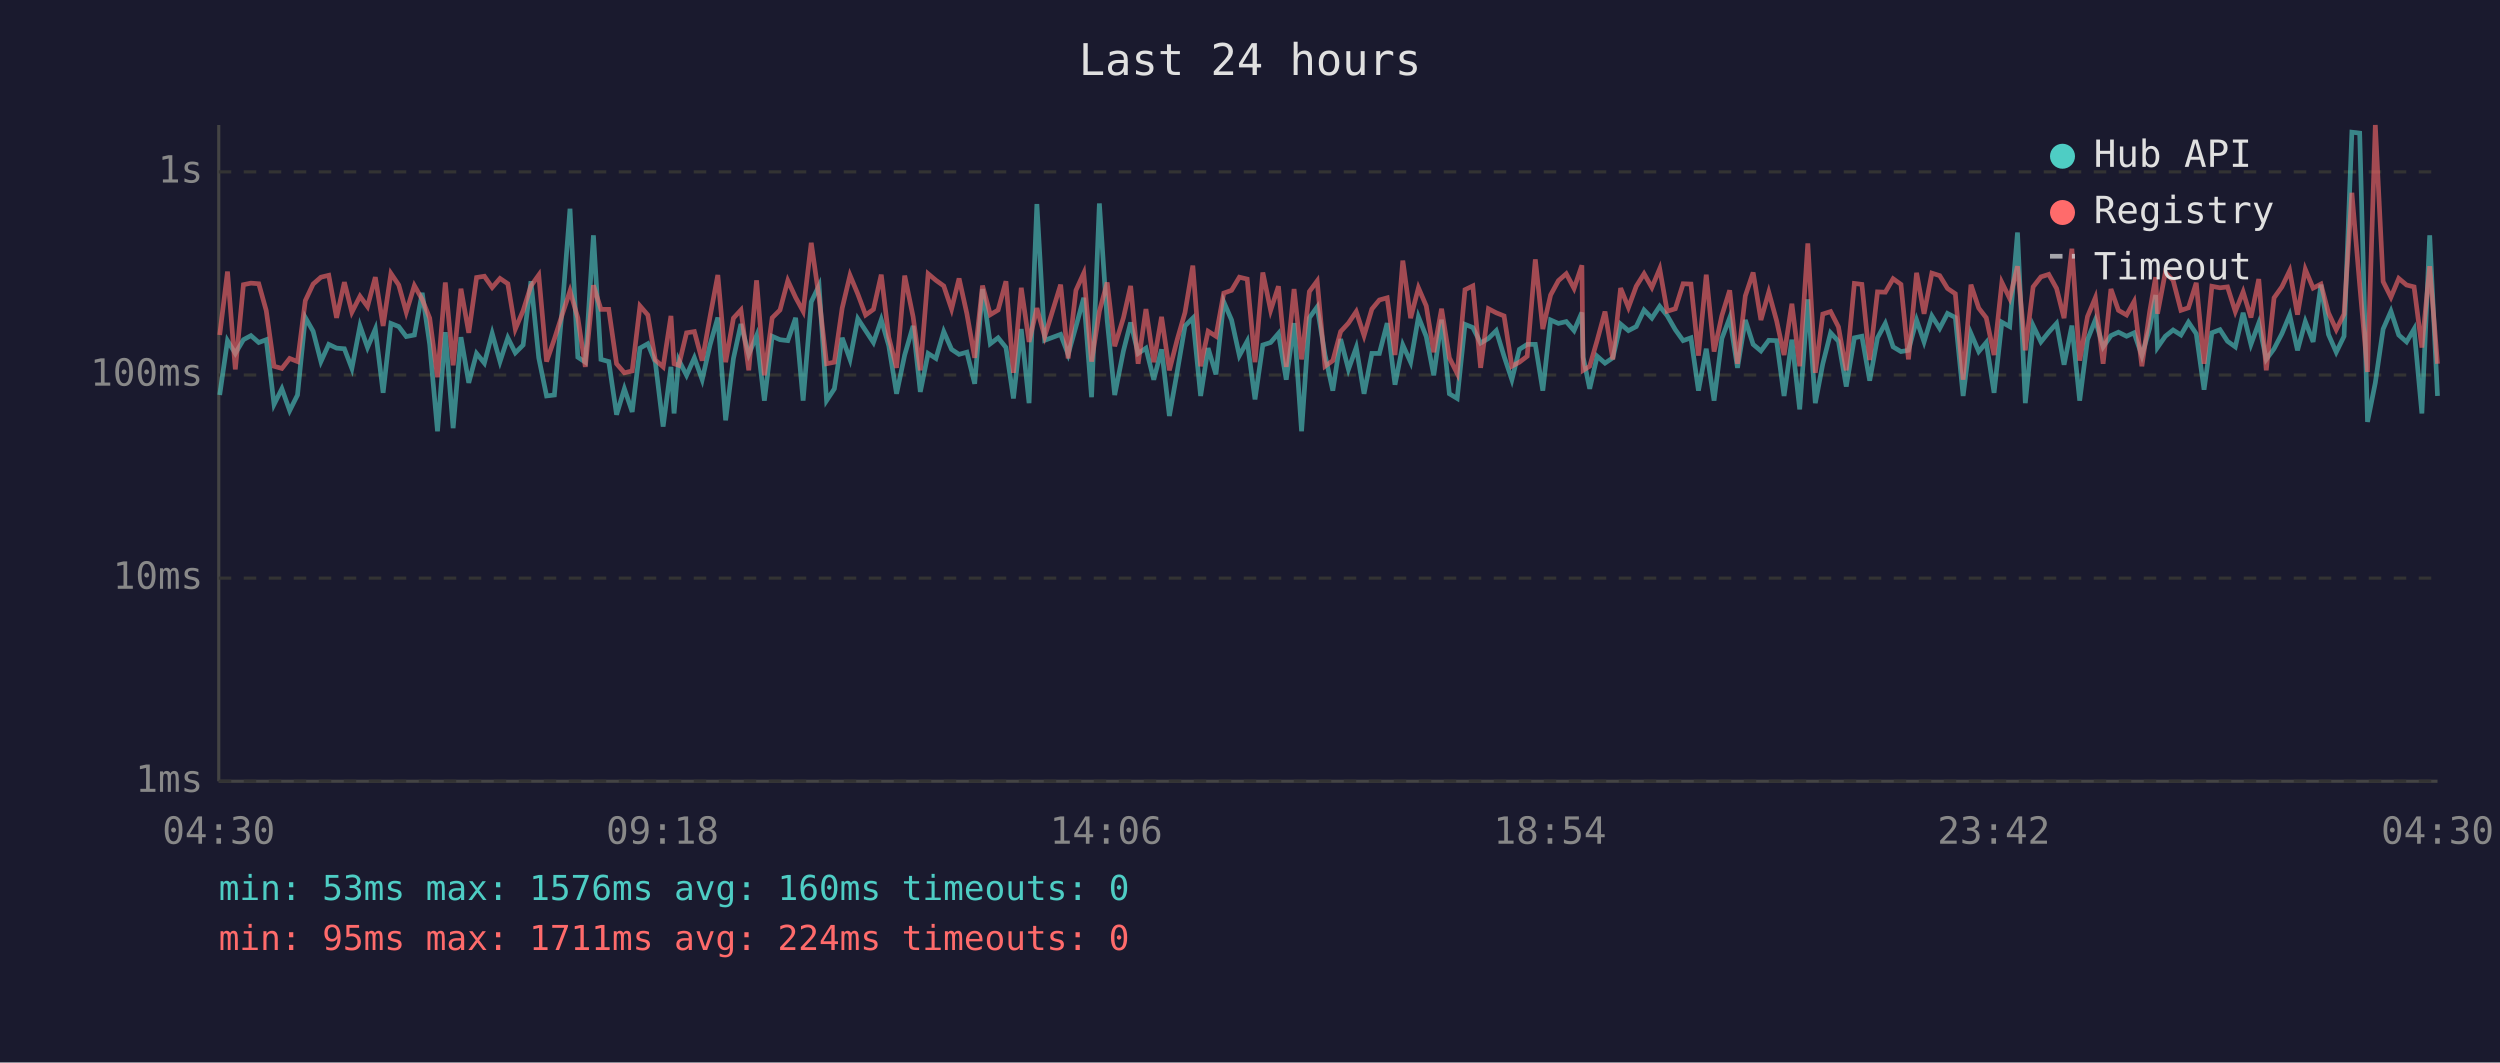
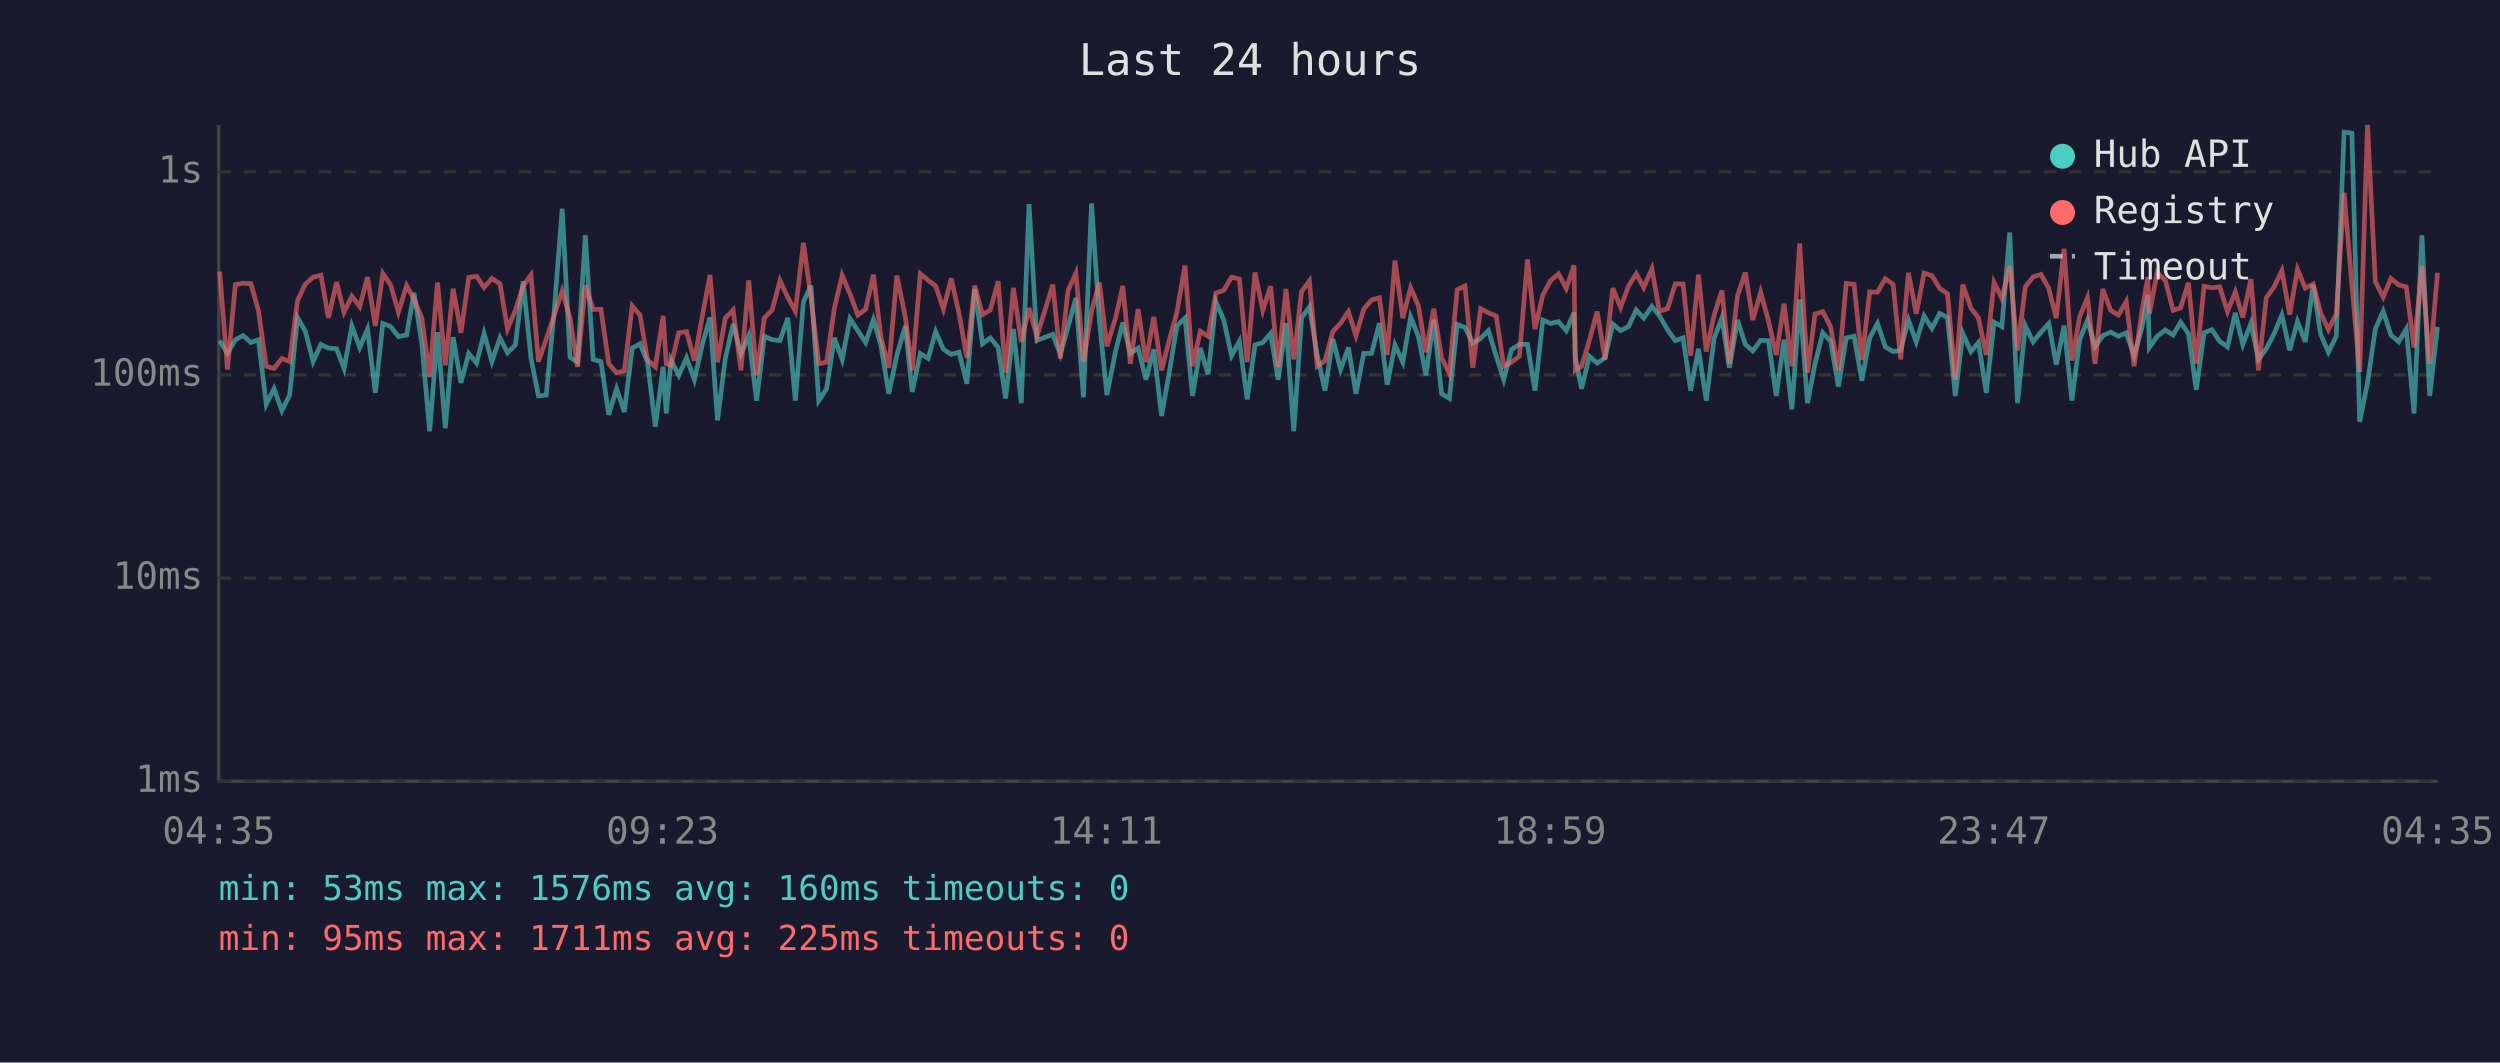
<svg xmlns="http://www.w3.org/2000/svg" viewBox="0 0 800 340" font-family="monospace" font-size="12">
  <rect width="800" height="340" fill="#1a1a2e" />
  <text x="400" y="24" fill="#e0e0e0" font-size="14" text-anchor="middle">Last 24 hours</text>
  <line x1="70" y1="40" x2="70" y2="250" stroke="#444" stroke-width="1" />
  <line x1="70" y1="250" x2="780" y2="250" stroke="#444" stroke-width="1" />
  <line x1="70" y1="250" x2="780" y2="250" stroke="#333" stroke-width="1" stroke-dasharray="4" />
  <text x="65" y="250" fill="#888" text-anchor="end" dominant-baseline="middle">1ms</text>
  <line x1="70" y1="185" x2="780" y2="185" stroke="#333" stroke-width="1" stroke-dasharray="4" />
  <text x="65" y="185" fill="#888" text-anchor="end" dominant-baseline="middle">10ms</text>
  <line x1="70" y1="120" x2="780" y2="120" stroke="#333" stroke-width="1" stroke-dasharray="4" />
  <text x="65" y="120" fill="#888" text-anchor="end" dominant-baseline="middle">100ms</text>
  <line x1="70" y1="55" x2="780" y2="55" stroke="#333" stroke-width="1" stroke-dasharray="4" />
  <text x="65" y="55" fill="#888" text-anchor="end" dominant-baseline="middle">1s</text>
-   <text x="70" y="270" fill="#888" text-anchor="middle">04:30</text>
-   <text x="212" y="270" fill="#888" text-anchor="middle">09:18</text>
-   <text x="354" y="270" fill="#888" text-anchor="middle">14:06</text>
-   <text x="496" y="270" fill="#888" text-anchor="middle">18:54</text>
-   <text x="638" y="270" fill="#888" text-anchor="middle">23:42</text>
-   <text x="780" y="270" fill="#888" text-anchor="middle">04:30</text>
-   <polyline points="70.3,126.4 72.8,109.0 75.3,113.1 77.9,108.7 80.3,107.4 82.8,109.6 85.2,108.7 87.7,129.4 90.2,124.4 92.7,131.4 95.2,126.4 97.7,101.6 100.2,106.0 102.7,115.7 105.2,110.2 107.7,111.4 110.2,111.6 112.6,117.9 115.2,104.3 117.6,111.2 120.1,105.3 122.6,125.7 125.1,103.5 127.6,104.5 130.0,107.7 132.6,107.2 135.1,93.7 137.5,110.2 140.0,138.0 142.5,106.3 145.0,137.0 147.5,107.9 150.0,122.5 152.5,113.1 155.0,116.2 157.5,106.7 160.0,115.7 162.5,108.1 164.9,112.9 167.4,110.4 169.9,90.0 172.4,114.5 174.9,126.7 177.4,126.4 179.8,100.1 182.4,66.8 184.9,114.3 187.3,115.9 189.9,75.3 192.3,115.0 194.8,115.7 197.3,132.7 199.8,124.4 202.3,131.8 204.8,111.4 207.3,110.0 209.7,115.9 212.2,136.5 214.7,117.4 215.7,132.3 217.2,115.2 219.7,120.1 222.2,114.5 224.7,121.5 227.2,110.4 229.7,101.6 232.2,134.5 234.7,114.7 237.1,103.7 239.6,113.4 242.1,107.4 244.6,128.2 247.1,107.6 249.6,108.7 252.1,109.0 254.6,101.7 257.0,128.2 259.6,96.6 262.1,91.4 264.5,128.2 267.0,124.4 269.5,108.1 272.0,115.0 274.5,102.0 277.0,105.8 279.5,109.6 282.0,102.3 284.4,110.6 286.9,126.0 289.5,113.6 292.2,104.3 294.5,125.4 297.0,113.1 299.5,114.7 302.0,106.1 304.5,111.8 306.9,113.4 309.4,112.7 311.9,122.8 314.4,92.5 316.9,110.0 319.4,108.1 321.9,111.2 324.3,127.5 326.8,105.3 329.3,129.0 331.8,65.3 334.3,108.9 339.4,107.0 341.8,113.4 344.3,104.5 346.8,95.3 349.3,127.1 351.8,65.1 354.3,102.6 356.7,126.4 359.5,112.3 361.8,103.2 364.2,113.1 366.7,111.4 369.2,121.5 371.7,111.8 374.2,133.1 376.7,119.0 379.2,104.3 381.7,101.8 384.2,126.7 386.6,111.4 389.1,119.8 391.6,96.6 394.1,102.4 396.6,113.8 399.1,109.2 401.6,127.8 404.1,110.4 406.6,109.6 409.1,106.7 411.6,121.5 414.1,103.4 416.5,138.0 419.0,101.7 421.5,98.2 424.0,113.6 426.5,125.0 429.0,108.5 431.5,118.2 434.0,111.2 436.5,126.0 439.0,113.1 441.4,113.1 443.9,103.4 446.4,123.1 448.9,110.4 451.4,115.9 453.9,101.4 456.4,107.7 458.8,120.1 461.3,102.3 463.8,126.0 466.3,127.5 468.8,103.8 471.3,104.8 473.8,109.8 476.3,108.3 478.8,105.8 481.3,114.0 483.8,121.5 486.2,111.8 488.7,110.2 491.3,110.2 493.7,125.0 496.2,102.4 498.7,103.5 501.2,102.9 503.7,105.8 506.2,100.0 506.6,114.3 508.7,124.4 511.1,114.0 513.6,116.2 516.1,114.5 518.6,103.7 521.1,105.8 523.6,104.5 526.1,99.2 528.6,101.8 531.1,98.0 533.5,101.0 536.1,105.5 538.6,109.0 541.1,108.1 543.5,125.0 546.0,111.6 548.5,128.2 551.0,108.3 553.5,101.7 556.0,117.7 558.5,102.4 561.0,110.2 563.5,112.3 566.0,108.9 568.5,109.0 570.9,126.7 573.4,108.7 575.9,131.0 578.5,95.8 580.9,129.0 583.3,116.4 585.8,106.5 588.3,109.2 590.8,123.7 593.4,108.1 595.8,107.6 598.3,121.8 600.8,108.1 603.3,103.5 605.8,111.0 608.3,112.5 610.7,112.1 613.3,102.4 615.7,109.4 618.2,101.1 620.7,105.1 623.2,100.3 625.7,101.6 628.2,126.7 630.7,106.7 633.2,112.5 635.6,109.6 638.1,125.7 640.6,103.1 643.1,104.5 645.6,74.4 648.1,129.0 650.6,104.2 653.1,109.4 655.6,106.3 658.1,103.5 660.5,116.7 663.0,104.2 665.5,128.2 668.0,108.7 670.5,102.4 673.0,111.0 675.5,107.4 677.9,106.3 680.5,107.6 682.9,106.5 685.4,113.8 687.9,105.0 689.8,94.4 690.4,111.2 692.9,107.6 695.4,105.6 697.9,107.2 700.3,103.1 702.8,106.8 705.3,124.7 707.8,106.5 710.4,105.5 712.8,109.2 715.3,111.0 717.8,100.1 720.3,110.2 722.8,103.4 725.2,115.0 727.7,111.6 730.2,106.8 732.7,100.8 735.2,112.1 737.7,102.9 740.2,109.4 742.7,91.1 745.1,107.0 747.6,112.7 750.1,107.6 752.6,42.3 755.1,42.6 757.6,135.0 760.1,122.5 762.6,105.3 765.1,99.6 767.6,107.2 770.1,109.4 772.5,105.3 775.0,132.3 777.5,75.3 780.0,126.7" fill="none" stroke="#4ecdc4" stroke-width="1.5" opacity="0.6" />
-   <polyline points="70.3,107.2 72.8,86.9 75.3,118.2 77.9,91.1 80.3,90.6 82.8,90.8 85.2,99.4 87.7,117.2 90.2,117.9 92.7,114.7 95.2,115.7 97.7,96.2 100.2,90.9 102.7,88.7 105.2,88.1 107.7,101.7 110.2,90.3 112.6,99.9 115.2,94.8 117.6,98.1 120.1,88.7 122.6,104.3 125.1,87.5 127.6,91.2 130.0,99.9 132.6,91.4 135.1,95.8 137.5,101.8 140.0,120.7 142.5,90.4 145.0,116.9 147.5,92.4 150.0,106.5 152.5,88.8 155.0,88.4 157.5,92.0 160.0,89.1 162.5,90.8 164.9,105.3 167.4,99.4 169.9,91.5 172.4,88.0 174.9,115.7 177.4,108.5 179.8,101.0 182.4,93.1 184.9,101.7 187.3,117.4 189.9,91.3 192.3,99.0 194.8,99.0 197.3,116.4 199.8,119.3 202.3,118.7 204.8,97.9 207.3,100.8 209.7,115.2 212.2,117.4 214.7,101.1 215.7,116.4 217.2,116.9 219.7,106.5 222.2,106.1 224.7,115.4 227.2,101.4 229.7,88.0 232.2,115.9 234.7,101.8 237.1,99.2 239.6,118.5 242.1,89.7 244.6,120.1 247.1,101.7 249.6,99.2 252.1,89.8 254.6,95.2 257.0,99.6 259.6,77.7 262.1,95.3 264.5,116.4 267.0,115.9 269.5,98.6 272.0,88.1 274.5,94.1 277.0,100.8 279.5,99.0 282.0,87.9 284.4,107.9 286.9,117.7 289.5,88.2 292.2,101.4 294.5,118.5 297.0,87.6 299.5,89.7 302.0,91.5 304.5,98.9 306.9,89.1 309.4,100.4 311.9,114.5 314.4,91.4 316.9,100.7 319.4,99.2 321.9,90.0 324.3,119.3 326.8,92.1 329.3,109.4 331.8,98.6 334.3,107.7 339.4,91.1 341.8,114.7 344.3,92.9 346.8,87.4 349.3,115.7 351.8,99.6 354.3,90.4 356.7,110.8 359.5,101.7 361.8,91.5 364.2,116.4 366.7,98.9 369.2,115.9 371.7,101.4 374.2,118.5 376.7,108.7 379.2,100.0 381.7,85.0 384.2,117.2 386.6,106.0 389.1,107.6 391.6,93.8 394.1,92.9 396.6,88.7 399.1,89.3 401.6,115.9 404.1,87.2 406.6,99.3 409.1,91.6 411.6,117.4 414.1,92.5 416.5,115.0 419.0,93.3 421.5,89.9 424.0,117.2 426.5,115.4 429.0,106.1 431.5,103.4 434.0,99.7 436.5,107.4 439.0,98.9 441.4,96.0 443.9,95.3 446.4,113.6 448.9,83.4 451.4,101.8 453.9,92.1 456.4,97.9 458.8,112.7 461.3,98.8 463.8,114.5 466.3,119.5 468.8,92.7 471.3,91.5 473.8,117.7 476.3,98.8 478.8,100.1 481.3,101.1 483.8,117.2 486.2,115.9 488.7,114.0 491.3,83.0 493.7,105.3 496.2,94.4 498.7,89.8 501.2,87.6 503.7,92.3 506.2,84.9 506.6,118.5 508.7,117.2 511.1,108.9 513.6,99.7 516.1,115.0 518.6,92.2 521.1,98.4 523.6,91.6 526.1,87.6 528.6,92.0 531.1,86.0 533.5,99.6 536.1,98.8 538.6,90.8 541.1,90.9 543.5,113.8 546.0,87.9 548.5,112.5 551.0,101.0 553.5,92.9 556.0,116.4 558.5,94.7 561.0,87.2 563.5,102.4 566.0,93.5 568.5,102.6 570.9,113.6 573.4,97.2 575.9,117.2 578.5,77.9 580.9,119.3 583.3,100.5 585.8,99.7 588.3,104.6 590.8,118.5 593.4,90.7 595.8,91.0 598.3,115.2 600.8,93.4 603.3,93.5 605.8,89.2 608.3,91.0 610.7,115.0 613.3,87.3 615.7,100.4 618.2,87.4 620.7,88.2 623.2,92.3 625.7,94.0 628.2,121.5 630.7,91.1 633.2,98.6 635.6,101.7 638.1,113.6 640.6,90.4 643.1,95.5 645.6,85.2 648.1,112.1 650.6,91.8 653.1,88.6 655.6,87.8 658.1,92.3 660.5,101.8 663.0,79.6 665.5,115.4 668.0,101.3 670.5,95.3 673.0,116.4 675.5,92.5 677.9,99.3 680.5,100.8 682.9,96.5 685.4,117.2 687.9,99.7 689.8,88.7 690.4,100.4 692.9,87.2 695.4,89.7 697.9,99.3 700.3,98.5 702.8,90.5 705.3,116.4 707.8,91.6 710.4,92.1 712.8,91.8 715.3,99.7 717.8,93.4 720.3,101.6 722.8,89.3 725.2,118.5 727.7,95.3 730.2,91.8 732.7,86.6 735.2,100.7 737.7,86.2 740.2,92.2 742.7,90.9 745.1,100.1 747.6,105.5 750.1,100.5 752.6,61.7 755.1,91.1 757.6,119.0 760.1,40.0 762.6,90.1 765.1,95.1 767.6,89.1 770.1,91.2 772.5,91.8 775.0,111.2 777.5,85.2 780.0,116.4" fill="none" stroke="#ff6b6b" stroke-width="1.5" opacity="0.6" />
+   <text x="70" y="270" fill="#888" text-anchor="middle">04:35</text>
+   <text x="212" y="270" fill="#888" text-anchor="middle">09:23</text>
+   <text x="354" y="270" fill="#888" text-anchor="middle">14:11</text>
+   <text x="496" y="270" fill="#888" text-anchor="middle">18:59</text>
+   <text x="638" y="270" fill="#888" text-anchor="middle">23:47</text>
+   <text x="780" y="270" fill="#888" text-anchor="middle">04:35</text>
+   <polyline points="70.3,109.0 72.8,113.1 75.3,108.7 77.8,107.4 80.3,109.6 82.7,108.7 85.2,129.4 87.7,124.4 90.2,131.4 92.7,126.4 95.2,101.6 97.7,106.0 100.2,115.7 102.7,110.2 105.1,111.4 107.7,111.6 110.1,117.9 112.6,104.3 115.1,111.2 117.6,105.3 120.1,125.7 122.5,103.5 125.0,104.5 127.5,107.7 130.1,107.2 132.5,93.7 135.0,110.2 137.5,138.0 140.0,106.3 142.5,137.0 145.0,107.9 147.5,122.5 150.0,113.1 152.5,116.2 154.9,106.7 157.4,115.7 160.0,108.1 162.4,112.9 164.9,110.4 167.4,90.0 169.9,114.5 172.3,126.7 174.8,126.4 177.3,100.1 179.9,66.8 182.4,114.3 184.8,115.9 187.3,75.3 189.8,115.0 192.3,115.7 194.8,132.7 197.3,124.4 199.8,131.8 202.3,111.4 204.8,110.0 207.2,115.9 209.7,136.5 212.2,117.4 213.2,132.3 214.7,115.2 217.2,120.1 219.7,114.5 222.2,121.5 224.7,110.4 227.2,101.6 229.6,134.5 232.1,114.7 234.6,103.7 237.1,113.4 239.6,107.4 242.1,128.2 244.6,107.6 247.1,108.7 249.6,109.0 252.1,101.7 254.5,128.2 257.1,96.6 259.5,91.4 262.0,128.2 264.5,124.4 267.0,108.1 269.5,115.0 272.0,102.0 274.5,105.8 277.0,109.6 279.5,102.3 281.9,110.6 284.4,126.0 287.0,113.6 289.7,104.3 291.9,125.4 294.5,113.1 297.0,114.7 299.4,106.1 301.9,111.8 304.4,113.4 306.9,112.7 309.4,122.8 311.9,92.5 314.4,110.0 316.9,108.1 319.4,111.2 321.8,127.5 324.3,105.3 326.8,129.0 329.3,65.3 331.8,108.9 336.9,107.0 339.3,113.4 341.8,104.5 344.3,95.3 346.7,127.1 349.3,65.1 351.8,102.6 354.2,126.4 357.0,112.3 359.3,103.2 361.7,113.1 364.2,111.4 366.7,121.5 369.2,111.8 371.7,133.1 374.2,119.0 376.6,104.3 379.2,101.8 381.6,126.7 384.1,111.4 386.6,119.8 389.1,96.6 391.6,102.4 394.1,113.8 396.6,109.2 399.1,127.8 401.6,110.4 404.1,109.6 406.6,106.7 409.0,121.5 411.5,103.4 414.0,138.0 416.5,101.7 419.0,98.2 421.5,113.6 424.0,125.0 426.5,108.5 429.0,118.2 431.5,111.2 433.9,126.0 436.4,113.1 438.9,113.1 441.4,103.4 443.9,123.1 446.4,110.4 448.9,115.9 451.4,101.4 453.9,107.7 456.3,120.1 458.8,102.3 461.3,126.0 463.8,127.5 466.3,103.8 468.8,104.8 471.3,109.8 473.8,108.3 476.3,105.8 478.8,114.0 481.2,121.5 483.7,111.8 486.2,110.2 488.8,110.2 491.2,125.0 493.7,102.4 496.2,103.5 498.7,102.9 501.2,105.8 503.7,100.0 504.1,114.3 506.1,124.4 508.6,114.0 511.1,116.2 513.6,114.5 516.1,103.7 518.6,105.8 521.1,104.5 523.6,99.2 526.0,101.8 528.6,98.0 531.0,101.0 533.6,105.5 536.1,109.0 538.6,108.1 541.0,125.0 543.5,111.6 546.0,128.2 548.5,108.3 551.0,101.7 553.4,117.7 556.0,102.4 558.5,110.2 560.9,112.3 563.4,108.9 565.9,109.0 568.4,126.7 570.9,108.7 573.4,131.0 575.9,95.8 578.4,129.0 580.8,116.4 583.3,106.5 585.8,109.2 588.3,123.7 590.8,108.1 593.3,107.6 595.8,121.8 598.3,108.1 600.8,103.5 603.3,111.0 605.8,112.5 608.2,112.1 610.7,102.4 613.2,109.4 615.7,101.1 618.2,105.1 620.7,100.3 623.2,101.6 625.7,126.7 628.1,106.7 630.7,112.5 633.1,109.6 635.6,125.7 638.1,103.1 640.6,104.5 643.1,74.4 645.6,129.0 648.1,104.2 650.6,109.4 653.1,106.3 655.6,103.5 658.0,116.7 660.5,104.2 663.0,128.2 665.5,108.7 668.0,102.4 670.4,111.0 672.9,107.4 675.4,106.3 677.9,107.6 680.4,106.5 682.9,113.8 685.4,105.0 687.3,94.4 687.8,111.2 690.3,107.6 692.9,105.6 695.4,107.2 697.8,103.1 700.3,106.8 702.8,124.7 705.3,106.5 707.8,105.5 710.3,109.2 712.8,111.0 715.3,100.1 717.7,110.2 720.3,103.4 722.7,115.0 725.2,111.6 727.7,106.8 730.2,100.8 732.7,112.1 735.2,102.9 737.7,109.4 740.2,91.1 742.6,107.0 745.1,112.7 747.6,107.6 750.1,42.3 752.6,42.6 755.1,135.0 757.6,122.5 760.1,105.3 762.6,99.6 765.1,107.2 767.6,109.4 770.0,105.3 772.5,132.3 775.0,75.3 777.5,126.7 780.0,104.6" fill="none" stroke="#4ecdc4" stroke-width="1.5" opacity="0.6" />
+   <polyline points="70.3,86.9 72.8,118.2 75.3,91.1 77.8,90.6 80.3,90.8 82.7,99.4 85.2,117.2 87.7,117.9 90.2,114.7 92.7,115.7 95.2,96.2 97.7,90.9 100.2,88.7 102.7,88.1 105.1,101.7 107.7,90.3 110.1,99.9 112.6,94.8 115.1,98.1 117.6,88.7 120.1,104.3 122.5,87.5 125.0,91.2 127.5,99.9 130.1,91.4 132.5,95.8 135.0,101.8 137.5,120.7 140.0,90.4 142.5,116.9 145.0,92.4 147.5,106.5 150.0,88.8 152.5,88.4 154.9,92.0 157.4,89.1 160.0,90.8 162.4,105.3 164.9,99.4 167.4,91.5 169.9,88.0 172.3,115.7 174.8,108.5 177.3,101.0 179.9,93.1 182.4,101.7 184.8,117.4 187.3,91.3 189.8,99.0 192.3,99.0 194.8,116.4 197.3,119.3 199.8,118.7 202.3,97.9 204.8,100.8 207.2,115.2 209.7,117.4 212.2,101.1 213.2,116.4 214.7,116.9 217.2,106.5 219.7,106.1 222.2,115.4 224.7,101.4 227.2,88.0 229.6,115.9 232.1,101.8 234.6,99.2 237.1,118.5 239.6,89.7 242.1,120.1 244.6,101.7 247.1,99.2 249.6,89.8 252.1,95.2 254.5,99.6 257.1,77.7 259.5,95.3 262.0,116.4 264.5,115.9 267.0,98.6 269.5,88.1 272.0,94.1 274.5,100.8 277.0,99.0 279.5,87.9 281.9,107.9 284.4,117.7 287.0,88.2 289.7,101.4 291.9,118.5 294.5,87.6 297.0,89.7 299.4,91.5 301.9,98.9 304.4,89.1 306.9,100.4 309.4,114.5 311.9,91.4 314.4,100.7 316.9,99.2 319.4,90.0 321.8,119.3 324.3,92.1 326.8,109.4 329.3,98.6 331.8,107.7 336.9,91.1 339.3,114.7 341.8,92.9 344.3,87.4 346.7,115.7 349.3,99.6 351.8,90.4 354.2,110.8 357.0,101.7 359.3,91.5 361.7,116.4 364.2,98.9 366.7,115.9 369.2,101.4 371.7,118.5 374.2,108.7 376.6,100.0 379.2,85.0 381.6,117.2 384.1,106.0 386.6,107.6 389.1,93.8 391.6,92.9 394.1,88.7 396.6,89.3 399.1,115.9 401.6,87.2 404.1,99.3 406.6,91.6 409.0,117.4 411.5,92.5 414.0,115.0 416.5,93.3 419.0,89.9 421.5,117.2 424.0,115.4 426.5,106.1 429.0,103.4 431.5,99.7 433.9,107.4 436.4,98.9 438.9,96.0 441.4,95.3 443.9,113.6 446.4,83.4 448.9,101.8 451.4,92.1 453.9,97.9 456.3,112.7 458.8,98.8 461.3,114.5 463.8,119.5 466.3,92.7 468.8,91.5 471.3,117.7 473.8,98.8 476.3,100.1 478.8,101.1 481.2,117.2 483.7,115.9 486.2,114.0 488.8,83.0 491.2,105.3 493.7,94.4 496.2,89.8 498.7,87.6 501.2,92.3 503.7,84.9 504.1,118.5 506.1,117.2 508.6,108.9 511.1,99.7 513.6,115.0 516.1,92.2 518.6,98.4 521.1,91.6 523.6,87.6 526.0,92.0 528.6,86.0 531.0,99.6 533.6,98.8 536.1,90.8 538.6,90.9 541.0,113.8 543.5,87.9 546.0,112.5 548.5,101.0 551.0,92.9 553.4,116.4 556.0,94.7 558.5,87.2 560.9,102.4 563.4,93.5 565.9,102.6 568.4,113.6 570.9,97.2 573.4,117.2 575.9,77.9 578.4,119.3 580.8,100.5 583.3,99.7 585.8,104.6 588.3,118.5 590.8,90.7 593.3,91.0 595.8,115.2 598.3,93.4 600.8,93.5 603.3,89.2 605.8,91.0 608.2,115.0 610.7,87.3 613.2,100.4 615.7,87.4 618.2,88.2 620.7,92.3 623.2,94.0 625.7,121.5 628.1,91.1 630.7,98.6 633.1,101.7 635.6,113.6 638.1,90.4 640.6,95.5 643.1,85.2 645.6,112.1 648.1,91.8 650.6,88.6 653.1,87.8 655.6,92.3 658.0,101.8 660.5,79.6 663.0,115.4 665.5,101.3 668.0,95.3 670.4,116.4 672.9,92.5 675.4,99.3 677.9,100.8 680.4,96.5 682.9,117.2 685.4,99.7 687.3,88.7 687.8,100.4 690.3,87.2 692.9,89.7 695.4,99.3 697.8,98.5 700.3,90.5 702.8,116.4 705.3,91.6 707.8,92.1 710.3,91.8 712.8,99.7 715.3,93.4 717.7,101.6 720.3,89.3 722.7,118.5 725.2,95.3 727.7,91.8 730.2,86.6 732.7,100.7 735.2,86.2 737.7,92.2 740.2,90.9 742.6,100.1 745.1,105.5 747.6,100.5 750.1,61.7 752.6,91.1 755.1,119.0 757.6,40.0 760.1,90.1 762.6,95.1 765.1,89.1 767.6,91.2 770.0,91.8 772.5,111.2 775.0,85.2 777.5,116.4 780.0,87.3" fill="none" stroke="#ff6b6b" stroke-width="1.5" opacity="0.6" />
  <circle cx="660" cy="50" r="4" fill="#4ecdc4" />
  <text x="670" y="50" fill="#e0e0e0" dominant-baseline="middle">Hub API</text>
  <circle cx="660" cy="68" r="4" fill="#ff6b6b" />
  <text x="670" y="68" fill="#e0e0e0" dominant-baseline="middle">Registry</text>
  <line x1="656" y1="82" x2="664" y2="82" stroke="#e0e0e0" stroke-width="1.5" stroke-dasharray="4,3" opacity="0.7" />
  <text x="670" y="86" fill="#e0e0e0" dominant-baseline="middle">Timeout</text>
  <text x="70" y="288" fill="#4ecdc4" font-size="11">min: 53ms  max: 1576ms  avg: 160ms  timeouts: 0</text>
-   <text x="70" y="304" fill="#ff6b6b" font-size="11">min: 95ms  max: 1711ms  avg: 224ms  timeouts: 0</text>
+   <text x="70" y="304" fill="#ff6b6b" font-size="11">min: 95ms  max: 1711ms  avg: 225ms  timeouts: 0</text>
</svg>
